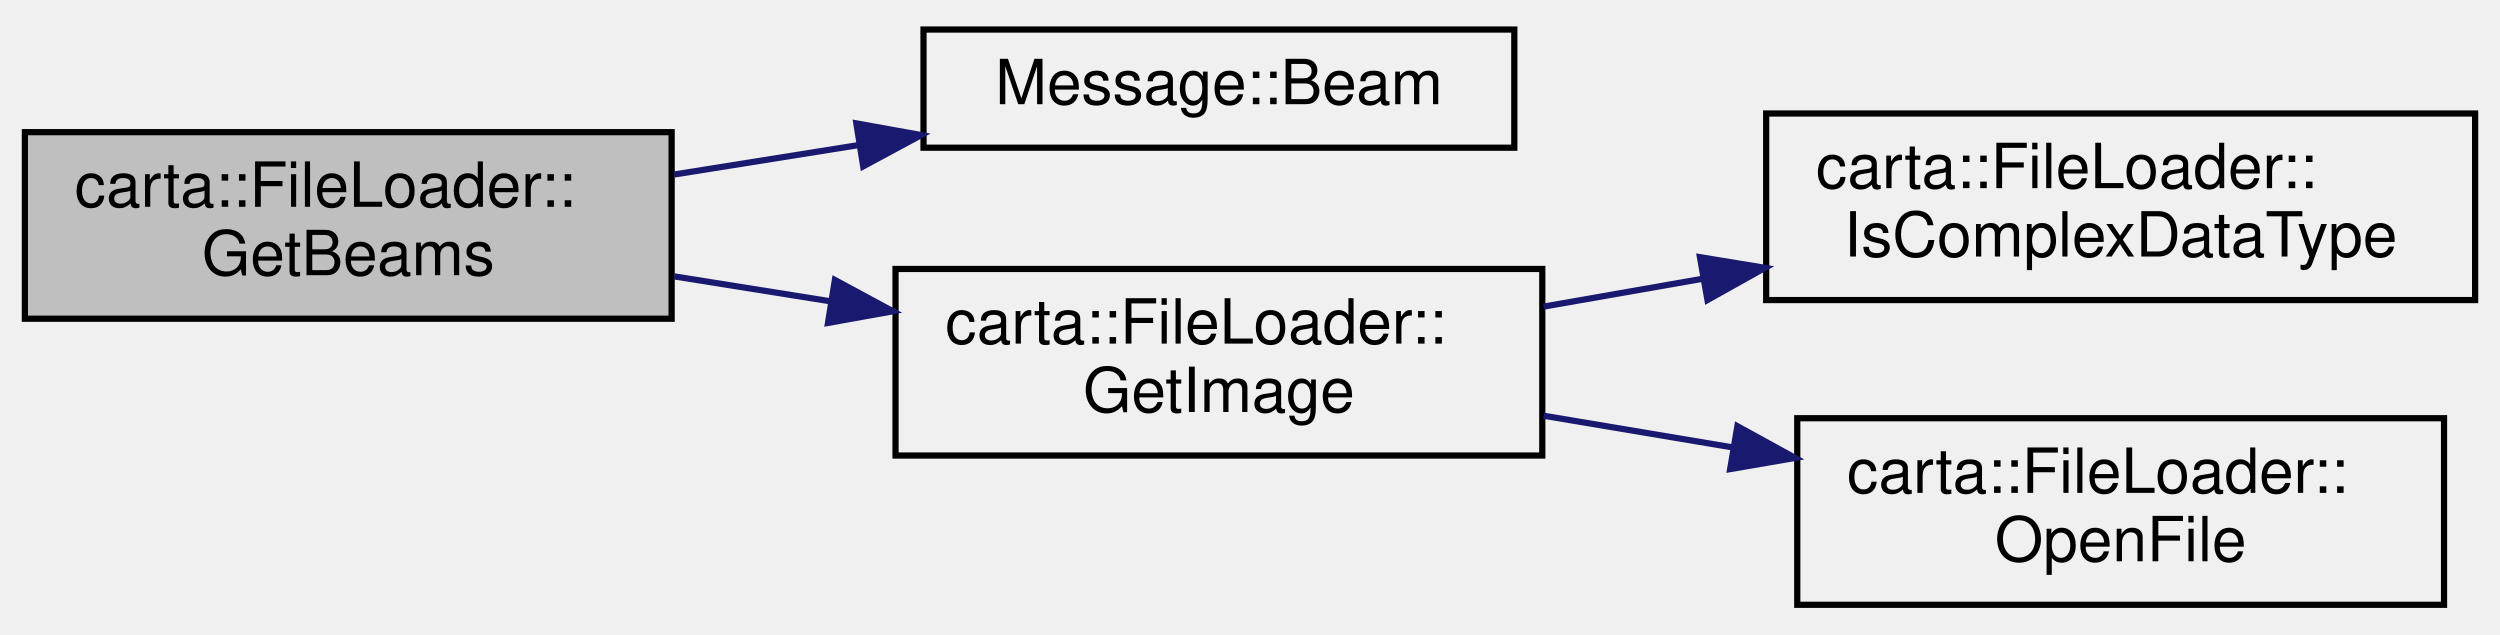
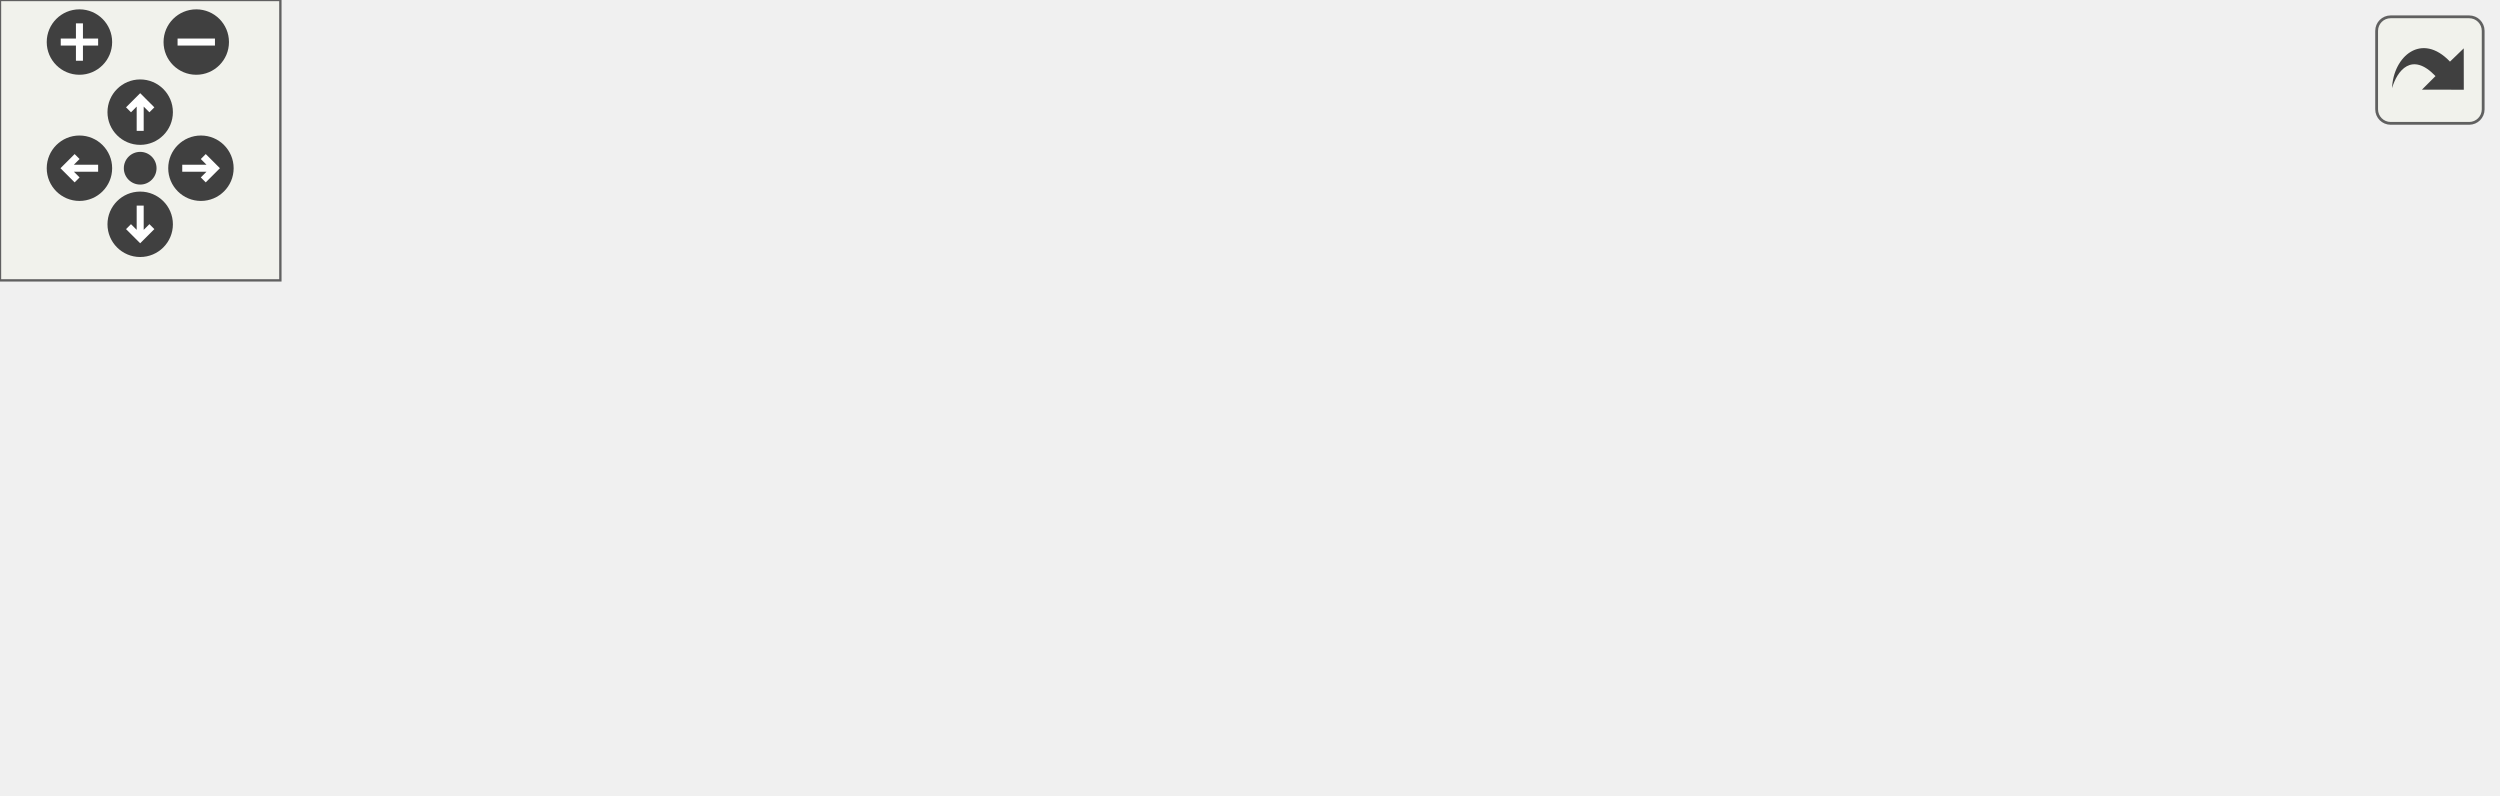
- <svg xmlns="http://www.w3.org/2000/svg" xmlns:xlink="http://www.w3.org/1999/xlink" width="402pt" height="102pt" viewBox="0.00 0.00 402.00 101.50">
-   <g id="graph0" class="graph" transform="scale(1 1) rotate(0) translate(4 97.5)">
-     <g id="node1" class="node">
-       <g id="a_node1">
-         <a xlink:title=" ">
-           <polygon fill="#bfbfbf" stroke="black" points="0,-46.5 0,-76.5 104,-76.5 104,-46.5 0,-46.5" />
-           <text text-anchor="start" x="8" y="-64.5" font-family="Helvetica,sans-Serif" font-size="10.00">carta::FileLoader::</text>
-           <text text-anchor="middle" x="52" y="-53.5" font-family="Helvetica,sans-Serif" font-size="10.00">GetBeams</text>
-         </a>
+ <svg xmlns="http://www.w3.org/2000/svg" xmlns:xlink="http://www.w3.org/1999/xlink" id="main" version="1.1" xml:space="preserve">
+   <style type="text/css">
+ .edge:hover path { stroke: red; }
+ .edge:hover polygon { stroke: red; fill: red; }
+ </style>
+   <defs>
+     <circle id="rim" cx="0" cy="0" r="7" />
+     <circle id="rim2" cx="0" cy="0" r="3.5" />
+     <g id="zoomPlus">
+       <use xlink:href="#rim" fill="#404040">
+         <set attributeName="fill" to="#808080" begin="zoomplus.mouseover" end="zoomplus.mouseout" />
+       </use>
+       <path d="M-4,0h8M0,-4v8" fill="none" stroke="white" stroke-width="1.5" pointer-events="none" />
+     </g>
+     <g id="zoomMin">
+       <use xlink:href="#rim" fill="#404040">
+         <set attributeName="fill" to="#808080" begin="zoomminus.mouseover" end="zoomminus.mouseout" />
+       </use>
+       <path d="M-4,0h8" fill="none" stroke="white" stroke-width="1.5" pointer-events="none" />
+     </g>
+     <g id="dirArrow">
+       <path fill="none" stroke="white" stroke-width="1.5" d="M0,-3.0v7 M-2.5,-0.5L0,-3.0L2.5,-0.5" />
+     </g>
+     <g id="resetDef">
+       <use xlink:href="#rim2" fill="#404040">
+         <set attributeName="fill" to="#808080" begin="reset.mouseover" end="reset.mouseout" />
+       </use>
+     </g>
+   </defs>
+   <svg id="graph" class="graph">
+     <g id="viewport">
+       <g id="node1" class="node">
+         <g id="a_node1">
+           <a xlink:title=" ">
+             <polygon fill="#bfbfbf" stroke="black" points="0,-63 0,-93 104,-93 104,-63 0,-63" />
+             <text text-anchor="start" x="8" y="-81" font-family="Helvetica,sans-Serif" font-size="10.00">carta::FileLoader::</text>
+             <text text-anchor="middle" x="52" y="-70" font-family="Helvetica,sans-Serif" font-size="10.00">GetBeams</text>
+           </a>
+         </g>
+       </g>
+       <g id="node2" class="node">
+         <g id="a_node2">
+           <a xlink:href="classMessage.html#a50066c9b8734724d4be0ced5e2143dfd" target="_top" xlink:title=" ">
+             <polygon fill="none" stroke="black" points="144.5,-90.5 144.5,-109.5 239.5,-109.5 239.5,-90.5 144.5,-90.5" />
+             <text text-anchor="middle" x="192" y="-97.5" font-family="Helvetica,sans-Serif" font-size="10.00">Message::Beam</text>
+           </a>
+         </g>
+       </g>
+       <g id="edge1" class="edge">
+         <path fill="none" stroke="midnightblue" d="M104.39,-86.19C114.05,-87.73 124.22,-89.35 134.05,-90.92" />
+         <polygon fill="midnightblue" stroke="midnightblue" points="133.7,-94.41 144.13,-92.53 134.8,-87.5 133.7,-94.41" />
+       </g>
+       <g id="node3" class="node">
+         <g id="a_node3">
+           <a xlink:href="classcarta_1_1FileLoader.html#ad006f05ccd020be05834212598e3a38b" target="_top" xlink:title=" ">
+             <polygon fill="none" stroke="black" points="140,-41 140,-71 244,-71 244,-41 140,-41" />
+             <text text-anchor="start" x="148" y="-59" font-family="Helvetica,sans-Serif" font-size="10.00">carta::FileLoader::</text>
+             <text text-anchor="middle" x="192" y="-48" font-family="Helvetica,sans-Serif" font-size="10.00">GetImage</text>
+           </a>
+         </g>
+       </g>
+       <g id="edge2" class="edge">
+         <path fill="none" stroke="midnightblue" d="M104.39,-69.81C112.56,-68.51 121.08,-67.15 129.46,-65.81" />
+         <polygon fill="midnightblue" stroke="midnightblue" points="130.25,-69.23 139.57,-64.2 129.14,-62.32 130.25,-69.23" />
+       </g>
+       <g id="node4" class="node">
+         <g id="a_node4">
+           <a xlink:href="classcarta_1_1FileLoader.html#a1ec9887a1de28cd550d9ebe22f016976" target="_top" xlink:title=" ">
+             <polygon fill="none" stroke="black" points="280,-66 280,-96 394,-96 394,-66 280,-66" />
+             <text text-anchor="start" x="288" y="-84" font-family="Helvetica,sans-Serif" font-size="10.00">carta::FileLoader::</text>
+             <text text-anchor="middle" x="337" y="-73" font-family="Helvetica,sans-Serif" font-size="10.00">IsComplexDataType</text>
+           </a>
+         </g>
+       </g>
+       <g id="edge3" class="edge">
+         <path fill="none" stroke="midnightblue" d="M244.22,-64.95C252.52,-66.41 261.21,-67.92 269.8,-69.43" />
+         <polygon fill="midnightblue" stroke="midnightblue" points="269.35,-72.9 279.8,-71.18 270.56,-66.01 269.35,-72.9" />
+       </g>
+       <g id="node5" class="node">
+         <g id="a_node5">
+           <a xlink:href="classcarta_1_1FileLoader.html#a5d91045ea868fea755a7be026806cea0" target="_top" xlink:title=" ">
+             <polygon fill="none" stroke="black" points="285,-17 285,-47 389,-47 389,-17 285,-17" />
+             <text text-anchor="start" x="293" y="-35" font-family="Helvetica,sans-Serif" font-size="10.00">carta::FileLoader::</text>
+             <text text-anchor="middle" x="337" y="-24" font-family="Helvetica,sans-Serif" font-size="10.00">OpenFile</text>
+           </a>
+         </g>
+       </g>
+       <g id="edge4" class="edge">
+         <path fill="none" stroke="midnightblue" d="M244.22,-47.4C254.08,-45.75 264.5,-44 274.64,-42.3" />
+         <polygon fill="midnightblue" stroke="midnightblue" points="275.37,-45.72 284.65,-40.62 274.21,-38.82 275.37,-45.72" />
+       </g>
+       <g id="node6" class="node">
+         <g id="a_node6">
+           <a xlink:href="classcarta_1_1FileLoader.html#ad372c5af25778bf6f0621b587e1f9c78" target="_top" xlink:title=" ">
+             <polygon fill="none" stroke="black" points="430,-39 430,-69 534,-69 534,-39 430,-39" />
+             <text text-anchor="start" x="438" y="-57" font-family="Helvetica,sans-Serif" font-size="10.00">carta::FileLoader::</text>
+             <text text-anchor="middle" x="482" y="-46" font-family="Helvetica,sans-Serif" font-size="10.00">AllocateImage</text>
+           </a>
+         </g>
+       </g>
+       <g id="edge5" class="edge">
+         <path fill="none" stroke="midnightblue" d="M389.22,-39.88C399.08,-41.4 409.5,-43 419.64,-44.56" />
+         <polygon fill="midnightblue" stroke="midnightblue" points="419.24,-48.04 429.65,-46.1 420.3,-41.12 419.24,-48.04" />
+       </g>
+       <g id="node7" class="node">
+         <g id="a_node7">
+           <a xlink:href="Casacore_8cc.html#a8733accb41db0f83703779c667ae852e" target="_top" xlink:title=" ">
+             <polygon fill="none" stroke="black" points="438.5,-0.5 438.5,-19.5 525.5,-19.5 525.5,-0.5 438.5,-0.5" />
+             <text text-anchor="middle" x="482" y="-7.5" font-family="Helvetica,sans-Serif" font-size="10.00">NormalizeUnit</text>
+           </a>
+         </g>
+       </g>
+       <g id="edge6" class="edge">
+         <path fill="none" stroke="midnightblue" d="M389.22,-24.12C401.87,-22.17 415.44,-20.09 428.16,-18.13" />
+         <polygon fill="midnightblue" stroke="midnightblue" points="428.8,-21.57 438.15,-16.59 427.73,-14.65 428.8,-21.57" />
      </g>
    </g>
-     <g id="node2" class="node">
-       <g id="a_node2">
-         <a xlink:href="classMessage.html#a50066c9b8734724d4be0ced5e2143dfd" target="_top" xlink:title=" ">
-           <polygon fill="none" stroke="black" points="144.5,-74 144.5,-93 239.5,-93 239.5,-74 144.5,-74" />
-           <text text-anchor="middle" x="192" y="-81" font-family="Helvetica,sans-Serif" font-size="10.00">Message::Beam</text>
-         </a>
-       </g>
+   </svg>
+   <g id="navigator" transform="translate(0 0)" fill="#404254">
+     <rect fill="#f2f5e9" fill-opacity="0.5" stroke="#606060" stroke-width=".5" x="0" y="0" width="60" height="60" />
+     <use id="zoomplus" xlink:href="#zoomPlus" x="17" y="9" />
+     <use id="zoomminus" xlink:href="#zoomMin" x="42" y="9" />
+     <use id="reset" xlink:href="#resetDef" x="30" y="36" />
+     <g id="arrowUp" xlink:href="#dirArrow" transform="translate(30 24)">
+       <use xlink:href="#rim" fill="#404040">
+         <set attributeName="fill" to="#808080" begin="arrowUp.mouseover" end="arrowUp.mouseout" />
+       </use>
+       <path fill="none" stroke="white" stroke-width="1.5" d="M0,-3.0v7 M-2.5,-0.5L0,-3.0L2.5,-0.5" />
    </g>
-     <g id="edge1" class="edge">
-       <path fill="none" stroke="midnightblue" d="M104.39,-69.69C114.05,-71.23 124.22,-72.85 134.05,-74.42" />
-       <polygon fill="midnightblue" stroke="midnightblue" points="133.7,-77.91 144.13,-76.03 134.8,-71 133.7,-77.91" />
+     <g id="arrowRight" xlink:href="#dirArrow" transform="rotate(90) translate(36 -43)">
+       <use xlink:href="#rim" fill="#404040">
+         <set attributeName="fill" to="#808080" begin="arrowRight.mouseover" end="arrowRight.mouseout" />
+       </use>
+       <path fill="none" stroke="white" stroke-width="1.5" d="M0,-3.0v7 M-2.5,-0.5L0,-3.0L2.5,-0.5" />
    </g>
-     <g id="node3" class="node">
-       <g id="a_node3">
-         <a xlink:href="classcarta_1_1FileLoader.html#ad006f05ccd020be05834212598e3a38b" target="_top" xlink:title=" ">
-           <polygon fill="none" stroke="black" points="140,-24.5 140,-54.5 244,-54.5 244,-24.5 140,-24.5" />
-           <text text-anchor="start" x="148" y="-42.5" font-family="Helvetica,sans-Serif" font-size="10.00">carta::FileLoader::</text>
-           <text text-anchor="middle" x="192" y="-31.5" font-family="Helvetica,sans-Serif" font-size="10.00">GetImage</text>
-         </a>
-       </g>
+     <g id="arrowDown" xlink:href="#dirArrow" transform="rotate(180) translate(-30 -48)">
+       <use xlink:href="#rim" fill="#404040">
+         <set attributeName="fill" to="#808080" begin="arrowDown.mouseover" end="arrowDown.mouseout" />
+       </use>
+       <path fill="none" stroke="white" stroke-width="1.5" d="M0,-3.0v7 M-2.5,-0.5L0,-3.0L2.5,-0.5" />
    </g>
-     <g id="edge2" class="edge">
-       <path fill="none" stroke="midnightblue" d="M104.39,-53.31C112.56,-52.01 121.08,-50.65 129.46,-49.31" />
-       <polygon fill="midnightblue" stroke="midnightblue" points="130.25,-52.73 139.57,-47.7 129.14,-45.82 130.25,-52.73" />
-     </g>
-     <g id="node4" class="node">
-       <g id="a_node4">
-         <a xlink:href="classcarta_1_1FileLoader.html#a1ec9887a1de28cd550d9ebe22f016976" target="_top" xlink:title=" ">
-           <polygon fill="none" stroke="black" points="280,-49.5 280,-79.5 394,-79.5 394,-49.5 280,-49.5" />
-           <text text-anchor="start" x="288" y="-67.5" font-family="Helvetica,sans-Serif" font-size="10.00">carta::FileLoader::</text>
-           <text text-anchor="middle" x="337" y="-56.5" font-family="Helvetica,sans-Serif" font-size="10.00">IsComplexDataType</text>
-         </a>
-       </g>
-     </g>
-     <g id="edge3" class="edge">
-       <path fill="none" stroke="midnightblue" d="M244.22,-48.45C252.52,-49.91 261.21,-51.42 269.8,-52.93" />
-       <polygon fill="midnightblue" stroke="midnightblue" points="269.35,-56.4 279.8,-54.68 270.56,-49.51 269.35,-56.4" />
-     </g>
-     <g id="node5" class="node">
-       <g id="a_node5">
-         <a xlink:href="classcarta_1_1FileLoader.html#aa94f8789f059e022e03e1e5a1da942eb" target="_top" xlink:title=" ">
-           <polygon fill="none" stroke="black" points="285,-0.5 285,-30.5 389,-30.5 389,-0.5 285,-0.5" />
-           <text text-anchor="start" x="293" y="-18.5" font-family="Helvetica,sans-Serif" font-size="10.00">carta::FileLoader::</text>
-           <text text-anchor="middle" x="337" y="-7.5" font-family="Helvetica,sans-Serif" font-size="10.00">OpenFile</text>
-         </a>
-       </g>
-     </g>
-     <g id="edge4" class="edge">
-       <path fill="none" stroke="midnightblue" d="M244.22,-30.9C254.08,-29.25 264.5,-27.5 274.64,-25.8" />
-       <polygon fill="midnightblue" stroke="midnightblue" points="275.37,-29.22 284.65,-24.12 274.21,-22.32 275.37,-29.22" />
+     <g id="arrowLeft" xlink:href="#dirArrow" transform="rotate(270) translate(-36 17)">
+       <use xlink:href="#rim" fill="#404040">
+         <set attributeName="fill" to="#808080" begin="arrowLeft.mouseover" end="arrowLeft.mouseout" />
+       </use>
+       <path fill="none" stroke="white" stroke-width="1.5" d="M0,-3.0v7 M-2.5,-0.5L0,-3.0L2.5,-0.5" />
    </g>
  </g>
+   <svg viewBox="0 0 15 15" width="100%" height="30px" preserveAspectRatio="xMaxYMin meet">
+     <g id="arrow_out" transform="scale(0.3 0.3)">
+       <a xlink:href="classcarta_1_1FileLoader_a2a3ed90a3e52af565ba3f80f3b5b66b5_cgraph_org.svg" target="_base">
+         <rect id="button" ry="5" rx="5" y="6" x="6" height="38" width="38" fill="#f2f5e9" fill-opacity="0.5" stroke="#606060" stroke-width="1.0" />
+         <path id="arrow" d="M 11.5,31.437 C 11.94,20.098 22.043,11.323 32.159,21.979 L 37.069,17.246 C 37.069,17.246 37.088,32 37.088,32 L 22.16,31.978 C 22.16,31.978 26.998,27.14 26.998,27.14 C 18.529,18.264 13.292,25.23 11.5,31.437 z" style="fill:#404040;" />
+       </a>
+     </g>
+   </svg>
</svg>
